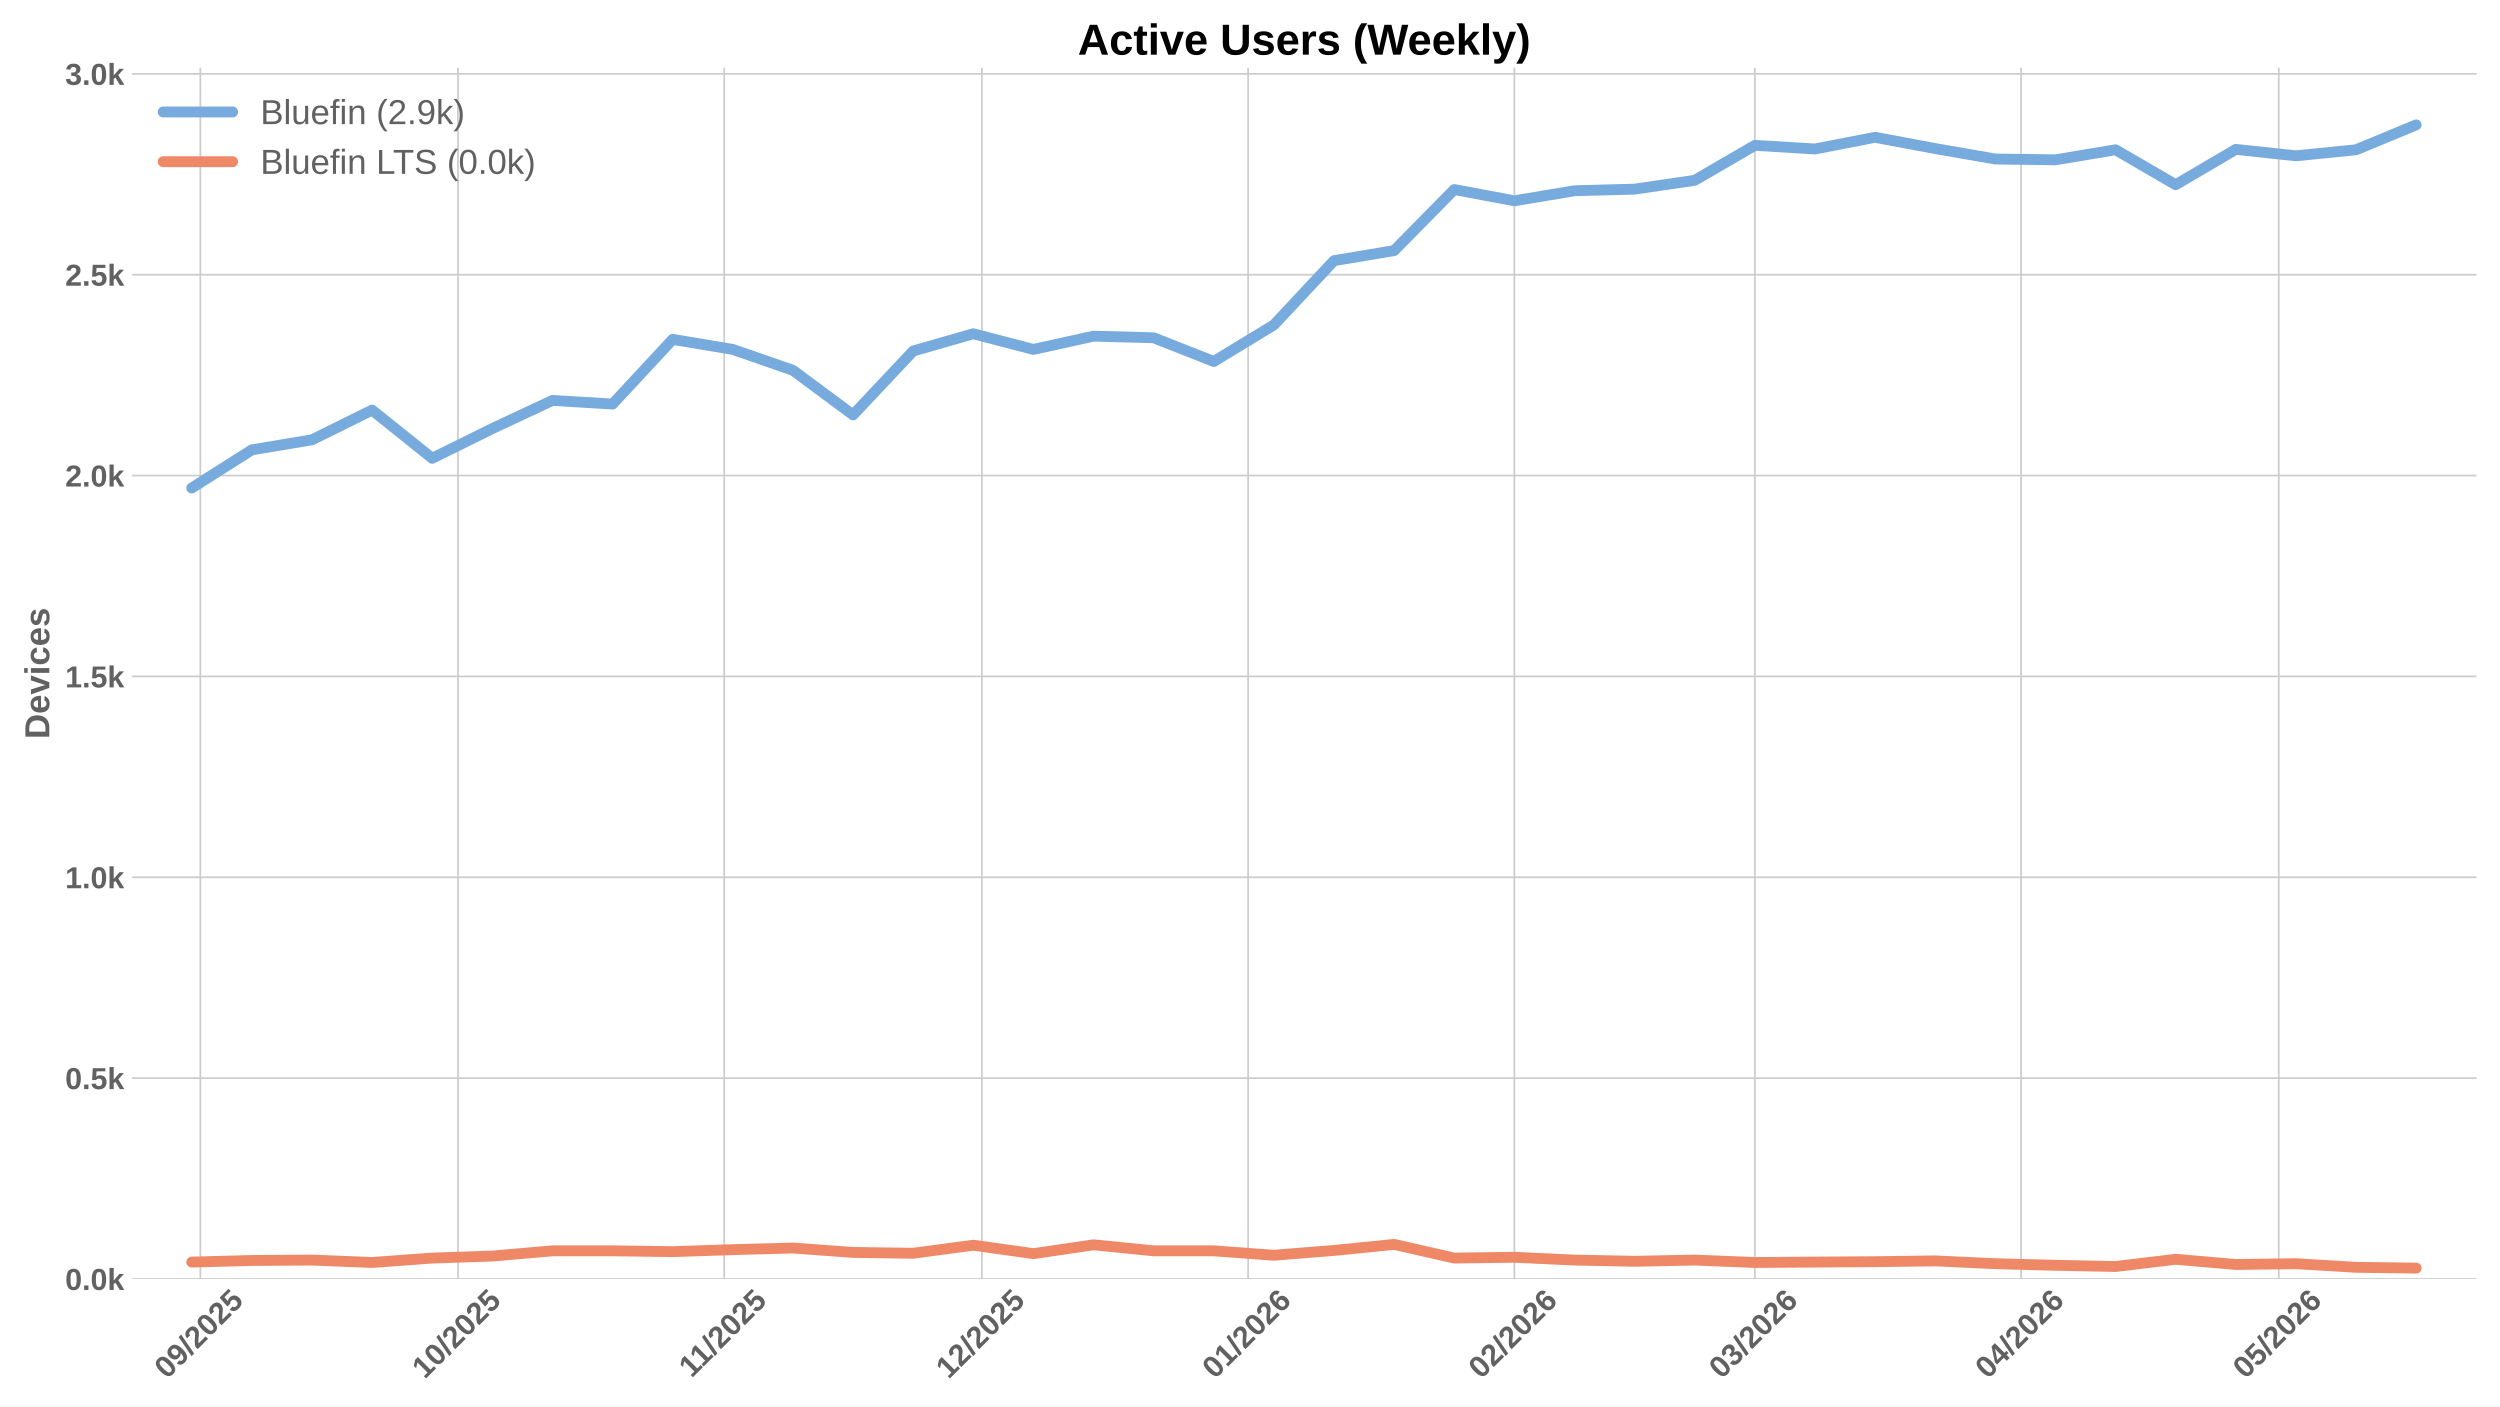
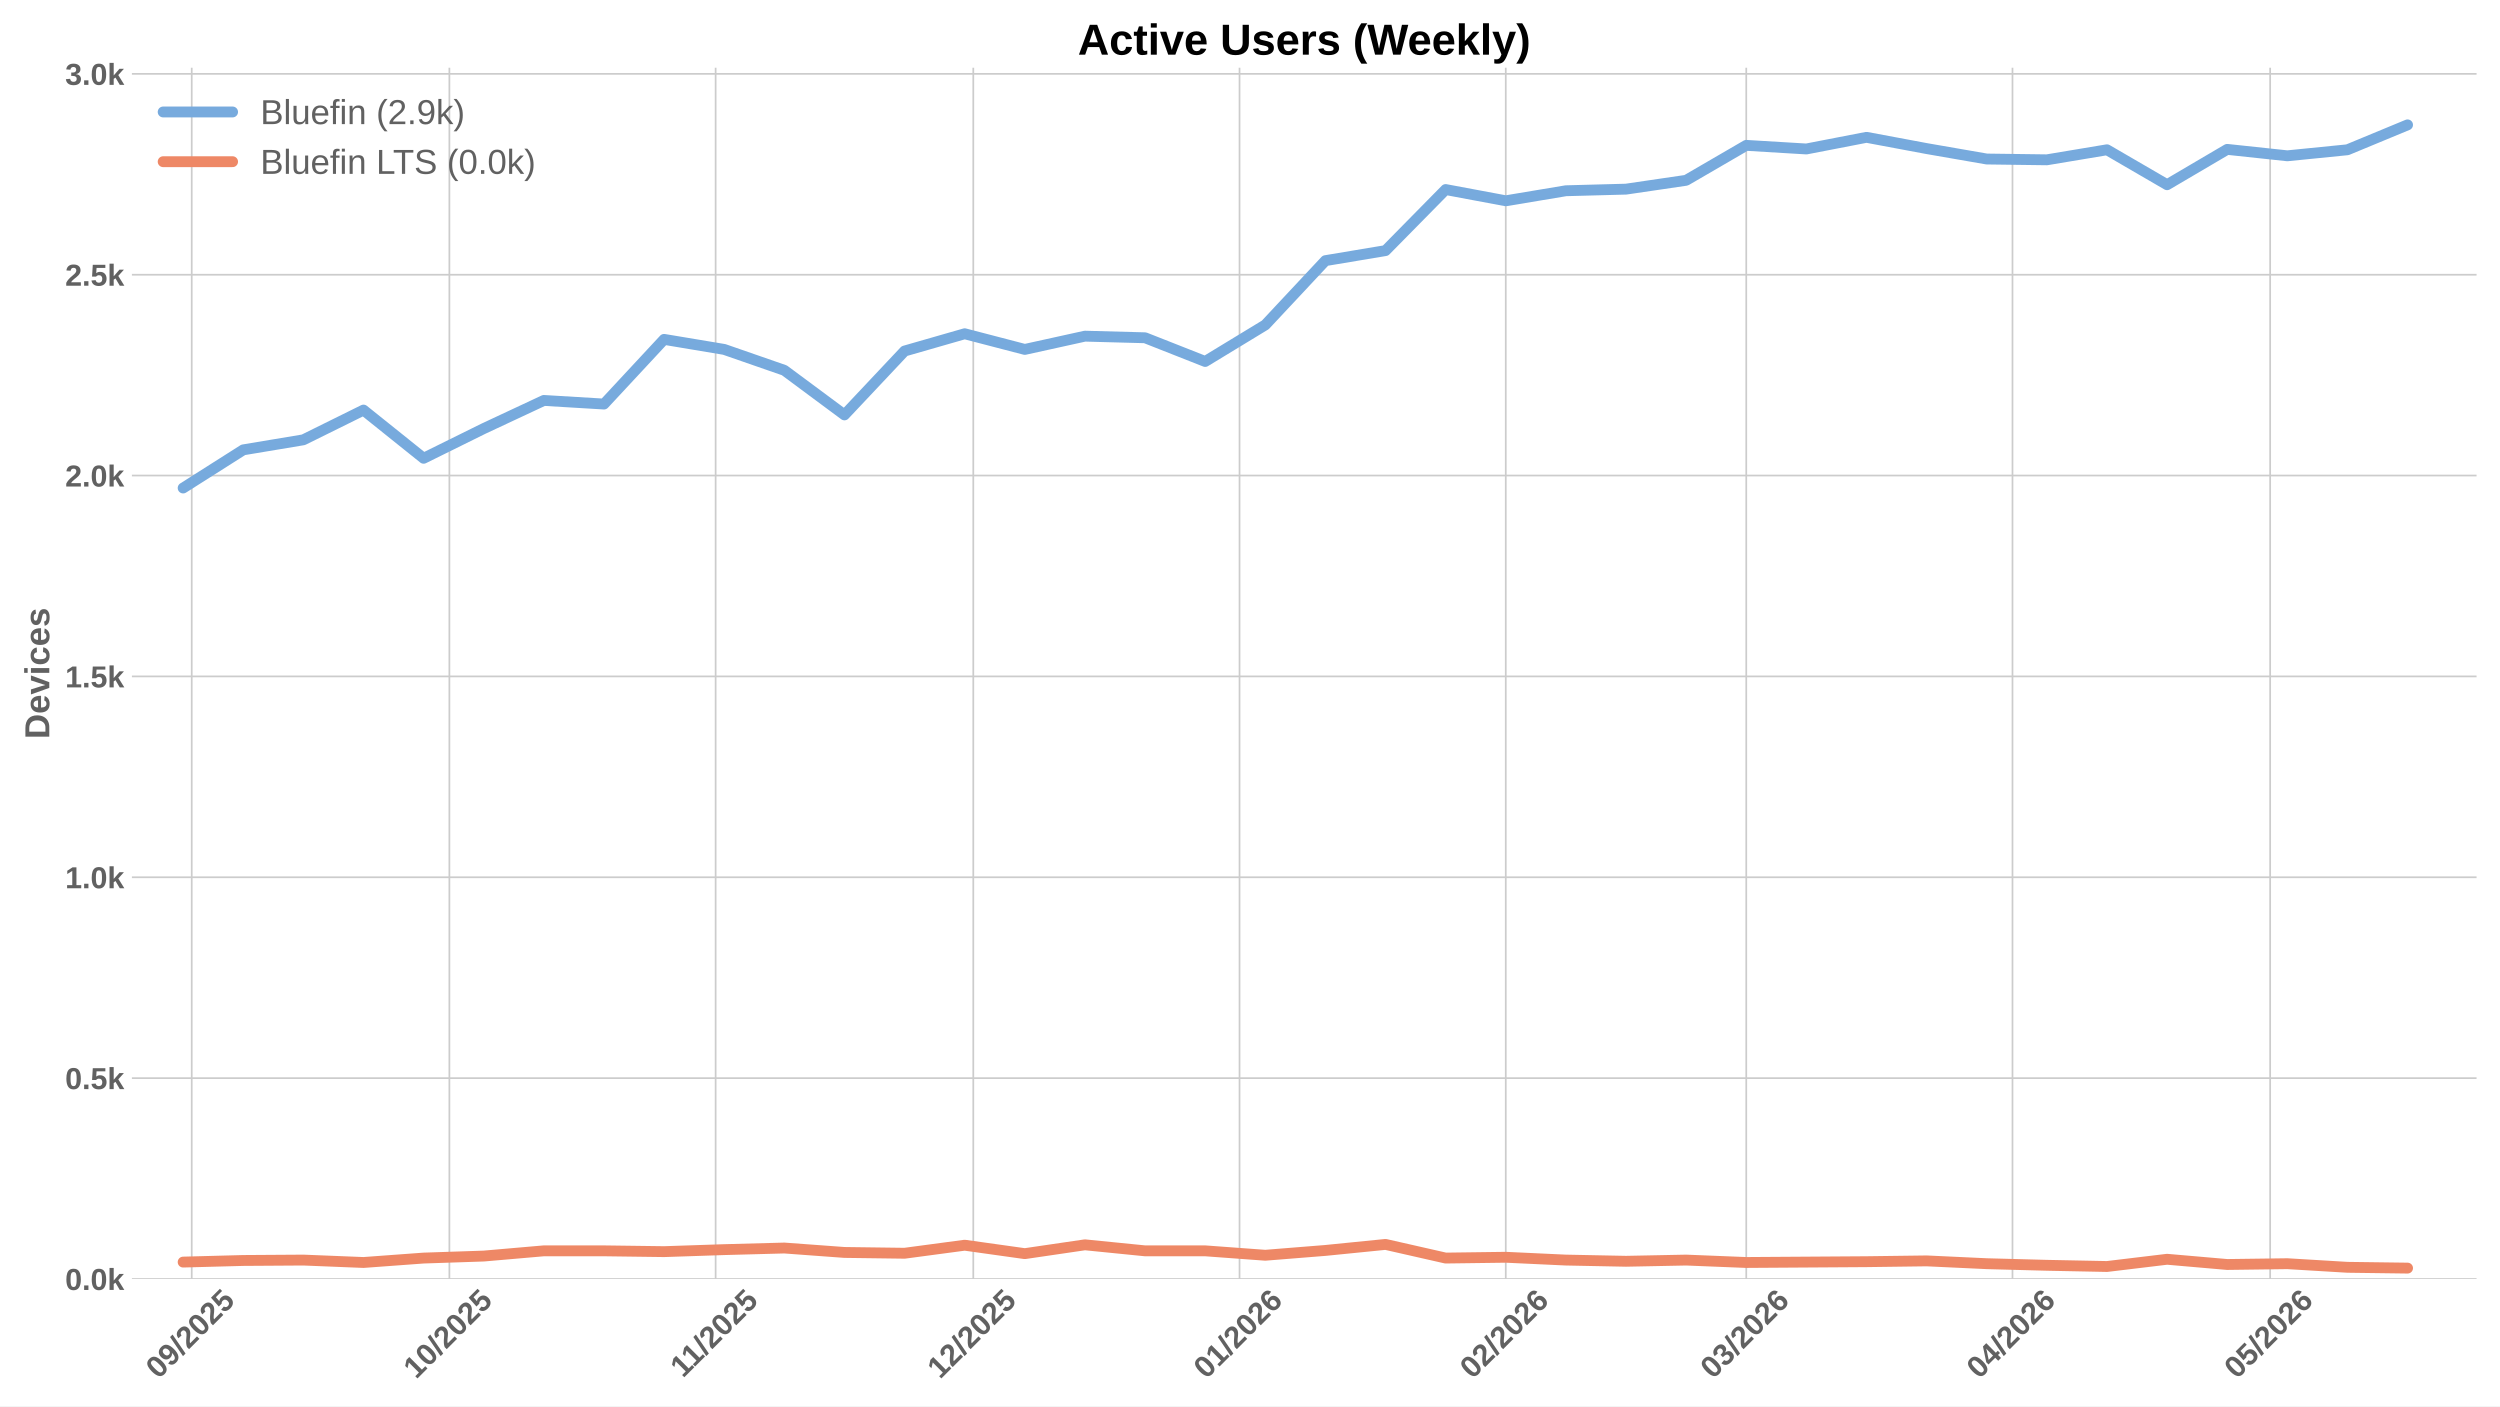
<svg xmlns="http://www.w3.org/2000/svg" xmlns:xlink="http://www.w3.org/1999/xlink" width="1152pt" height="648pt" viewBox="0 0 1152 648" version="1.1">
  <defs>
    <style type="text/css">*{stroke-linejoin: round; stroke-linecap: butt}</style>
  </defs>
  <g id="figure_1">
    <g id="patch_1">
      <path d="M 0 648  L 1152 648  L 1152 0  L 0 0  z " style="fill: #ffffff" />
    </g>
    <g id="axes_1">
      <g id="patch_2">
        <path d="M 60.78 589.343  L 1141.2 589.343  L 1141.2 31.2  L 60.78 31.2  z " style="fill: #ffffff" />
      </g>
      <g id="matplotlib.axis_1">
        <g id="xtick_1">
          <g id="line2d_1">
-             <path d="M 92.31 589.343  L 92.31 31.2  " clip-path="url(#p48aa6dbc6e)" style="fill: none; stroke: #cccccc; stroke-width: 0.8; stroke-linecap: round" />
+             <path d="M 88.349 589.343  L 88.349 31.2  " clip-path="url(#pddf58b0f68)" style="fill: none; stroke: #cccccc; stroke-width: 0.8; stroke-linecap: round" />
          </g>
          <g id="line2d_2" />
          <g id="text_1">
-             <g style="fill: #616161" transform="translate(76.97942 635.7977) rotate(-45) scale(0.14 -0.14)">
+             <g style="fill: #616161" transform="translate(73.01894 635.7977) rotate(-45) scale(0.14 -0.14)">
              <defs>
                <path id="LiberationSans-Bold-30" d="M 3297 2203  Q 3297 1088 2914 512  Q 2531 -63 1766 -63  Q 253 -63 253 2203  Q 253 2994 418 3494  Q 584 3994 915 4231  Q 1247 4469 1791 4469  Q 2572 4469 2934 3903  Q 3297 3338 3297 2203  z M 2416 2203  Q 2416 2813 2356 3150  Q 2297 3488 2165 3634  Q 2034 3781 1784 3781  Q 1519 3781 1383 3632  Q 1247 3484 1189 3148  Q 1131 2813 1131 2203  Q 1131 1600 1192 1261  Q 1253 922 1386 775  Q 1519 628 1772 628  Q 2022 628 2158 783  Q 2294 938 2355 1278  Q 2416 1619 2416 2203  z " transform="scale(0.015625)" />
                <path id="LiberationSans-Bold-39" d="M 3322 2272  Q 3322 1100 2894 518  Q 2466 -63 1678 -63  Q 1097 -63 767 185  Q 438 434 300 972  L 1125 1088  Q 1247 628 1688 628  Q 2056 628 2254 981  Q 2453 1334 2459 2028  Q 2341 1794 2070 1661  Q 1800 1528 1488 1528  Q 906 1528 564 1923  Q 222 2319 222 2994  Q 222 3688 623 4078  Q 1025 4469 1759 4469  Q 2550 4469 2936 3920  Q 3322 3372 3322 2272  z M 2394 2888  Q 2394 3297 2214 3539  Q 2034 3781 1738 3781  Q 1447 3781 1280 3570  Q 1113 3359 1113 2988  Q 1113 2622 1278 2401  Q 1444 2181 1741 2181  Q 2022 2181 2208 2373  Q 2394 2566 2394 2888  z " transform="scale(0.015625)" />
                <path id="LiberationSans-Bold-2f" d="M 63 -128  L 972 4638  L 1716 4638  L 822 -128  L 63 -128  z " transform="scale(0.015625)" />
                <path id="LiberationSans-Bold-32" d="M 222 0  L 222 609  Q 394 988 711 1347  Q 1028 1706 1509 2097  Q 1972 2472 2158 2715  Q 2344 2959 2344 3194  Q 2344 3769 1766 3769  Q 1484 3769 1336 3617  Q 1188 3466 1144 3163  L 259 3213  Q 334 3825 717 4147  Q 1100 4469 1759 4469  Q 2472 4469 2853 4144  Q 3234 3819 3234 3231  Q 3234 2922 3112 2672  Q 2991 2422 2800 2211  Q 2609 2000 2376 1815  Q 2144 1631 1925 1456  Q 1706 1281 1526 1103  Q 1347 925 1259 722  L 3303 722  L 3303 0  L 222 0  z " transform="scale(0.015625)" />
                <path id="LiberationSans-Bold-35" d="M 3381 1466  Q 3381 766 2945 351  Q 2509 -63 1750 -63  Q 1088 -63 689 235  Q 291 534 197 1100  L 1075 1172  Q 1144 891 1319 762  Q 1494 634 1759 634  Q 2088 634 2283 843  Q 2478 1053 2478 1447  Q 2478 1794 2293 2001  Q 2109 2209 1778 2209  Q 1413 2209 1181 1925  L 325 1925  L 478 4403  L 3125 4403  L 3125 3750  L 1275 3750  L 1203 2638  Q 1522 2919 2000 2919  Q 2628 2919 3004 2528  Q 3381 2138 3381 1466  z " transform="scale(0.015625)" />
              </defs>
              <use xlink:href="#LiberationSans-Bold-30" />
              <use xlink:href="#LiberationSans-Bold-39" transform="translate(55.61523 0)" />
              <use xlink:href="#LiberationSans-Bold-2f" transform="translate(111.2305 0)" />
              <use xlink:href="#LiberationSans-Bold-32" transform="translate(139.0137 0)" />
              <use xlink:href="#LiberationSans-Bold-30" transform="translate(194.6289 0)" />
              <use xlink:href="#LiberationSans-Bold-32" transform="translate(250.2441 0)" />
              <use xlink:href="#LiberationSans-Bold-35" transform="translate(305.8594 0)" />
            </g>
          </g>
        </g>
        <g id="xtick_2">
          <g id="line2d_3">
-             <path d="M 211.037 589.343  L 211.037 31.2  " clip-path="url(#p48aa6dbc6e)" style="fill: none; stroke: #cccccc; stroke-width: 0.8; stroke-linecap: round" />
+             <path d="M 207.077 589.343  L 207.077 31.2  " clip-path="url(#pddf58b0f68)" style="fill: none; stroke: #cccccc; stroke-width: 0.8; stroke-linecap: round" />
          </g>
          <g id="line2d_4" />
          <g id="text_2">
-             <g style="fill: #616161" transform="translate(195.7069 635.7977) rotate(-45) scale(0.14 -0.14)">
+             <g style="fill: #616161" transform="translate(191.7464 635.7977) rotate(-45) scale(0.14 -0.14)">
              <defs>
                <path id="LiberationSans-Bold-31" d="M 403 0  L 403 653  L 1494 653  L 1494 3656  L 438 2997  L 438 3688  L 1541 4403  L 2372 4403  L 2372 653  L 3381 653  L 3381 0  L 403 0  z " transform="scale(0.015625)" />
              </defs>
              <use xlink:href="#LiberationSans-Bold-31" />
              <use xlink:href="#LiberationSans-Bold-30" transform="translate(55.61523 0)" />
              <use xlink:href="#LiberationSans-Bold-2f" transform="translate(111.2305 0)" />
              <use xlink:href="#LiberationSans-Bold-32" transform="translate(139.0137 0)" />
              <use xlink:href="#LiberationSans-Bold-30" transform="translate(194.6289 0)" />
              <use xlink:href="#LiberationSans-Bold-32" transform="translate(250.2441 0)" />
              <use xlink:href="#LiberationSans-Bold-35" transform="translate(305.8594 0)" />
            </g>
          </g>
        </g>
        <g id="xtick_3">
          <g id="line2d_5">
-             <path d="M 333.722 589.343  L 333.722 31.2  " clip-path="url(#p48aa6dbc6e)" style="fill: none; stroke: #cccccc; stroke-width: 0.8; stroke-linecap: round" />
+             <path d="M 329.762 589.343  L 329.762 31.2  " clip-path="url(#pddf58b0f68)" style="fill: none; stroke: #cccccc; stroke-width: 0.8; stroke-linecap: round" />
          </g>
          <g id="line2d_6" />
          <g id="text_3">
-             <g style="fill: #616161" transform="translate(318.6642 635.2532) rotate(-45) scale(0.14 -0.14)">
+             <g style="fill: #616161" transform="translate(314.7037 635.2532) rotate(-45) scale(0.14 -0.14)">
              <use xlink:href="#LiberationSans-Bold-31" />
              <use xlink:href="#LiberationSans-Bold-31" transform="translate(50.11523 0)" />
              <use xlink:href="#LiberationSans-Bold-2f" transform="translate(105.7305 0)" />
              <use xlink:href="#LiberationSans-Bold-32" transform="translate(133.5137 0)" />
              <use xlink:href="#LiberationSans-Bold-30" transform="translate(189.1289 0)" />
              <use xlink:href="#LiberationSans-Bold-32" transform="translate(244.7441 0)" />
              <use xlink:href="#LiberationSans-Bold-35" transform="translate(300.3594 0)" />
            </g>
          </g>
        </g>
        <g id="xtick_4">
          <g id="line2d_7">
-             <path d="M 452.45 589.343  L 452.45 31.2  " clip-path="url(#p48aa6dbc6e)" style="fill: none; stroke: #cccccc; stroke-width: 0.8; stroke-linecap: round" />
+             <path d="M 448.489 589.343  L 448.489 31.2  " clip-path="url(#pddf58b0f68)" style="fill: none; stroke: #cccccc; stroke-width: 0.8; stroke-linecap: round" />
          </g>
          <g id="line2d_8" />
          <g id="text_4">
-             <g style="fill: #616161" transform="translate(437.1194 635.7977) rotate(-45) scale(0.14 -0.14)">
+             <g style="fill: #616161" transform="translate(433.1589 635.7977) rotate(-45) scale(0.14 -0.14)">
              <use xlink:href="#LiberationSans-Bold-31" />
              <use xlink:href="#LiberationSans-Bold-32" transform="translate(55.61523 0)" />
              <use xlink:href="#LiberationSans-Bold-2f" transform="translate(111.2305 0)" />
              <use xlink:href="#LiberationSans-Bold-32" transform="translate(139.0137 0)" />
              <use xlink:href="#LiberationSans-Bold-30" transform="translate(194.6289 0)" />
              <use xlink:href="#LiberationSans-Bold-32" transform="translate(250.2441 0)" />
              <use xlink:href="#LiberationSans-Bold-35" transform="translate(305.8594 0)" />
            </g>
          </g>
        </g>
        <g id="xtick_5">
          <g id="line2d_9">
-             <path d="M 575.135 589.343  L 575.135 31.2  " clip-path="url(#p48aa6dbc6e)" style="fill: none; stroke: #cccccc; stroke-width: 0.8; stroke-linecap: round" />
+             <path d="M 571.174 589.343  L 571.174 31.2  " clip-path="url(#pddf58b0f68)" style="fill: none; stroke: #cccccc; stroke-width: 0.8; stroke-linecap: round" />
          </g>
          <g id="line2d_10" />
          <g id="text_5">
-             <g style="fill: #616161" transform="translate(559.8045 635.7977) rotate(-45) scale(0.14 -0.14)">
+             <g style="fill: #616161" transform="translate(555.844 635.7977) rotate(-45) scale(0.14 -0.14)">
              <defs>
                <path id="LiberationSans-Bold-36" d="M 3328 1441  Q 3328 738 2934 337  Q 2541 -63 1847 -63  Q 1069 -63 651 482  Q 234 1028 234 2100  Q 234 3278 657 3873  Q 1081 4469 1869 4469  Q 2428 4469 2751 4222  Q 3075 3975 3209 3456  L 2381 3341  Q 2263 3775 1850 3775  Q 1497 3775 1295 3422  Q 1094 3069 1094 2350  Q 1234 2584 1484 2709  Q 1734 2834 2050 2834  Q 2641 2834 2984 2459  Q 3328 2084 3328 1441  z M 2447 1416  Q 2447 1791 2273 1989  Q 2100 2188 1797 2188  Q 1506 2188 1331 2002  Q 1156 1816 1156 1509  Q 1156 1125 1339 873  Q 1522 622 1819 622  Q 2116 622 2281 833  Q 2447 1044 2447 1416  z " transform="scale(0.015625)" />
              </defs>
              <use xlink:href="#LiberationSans-Bold-30" />
              <use xlink:href="#LiberationSans-Bold-31" transform="translate(55.61523 0)" />
              <use xlink:href="#LiberationSans-Bold-2f" transform="translate(111.2305 0)" />
              <use xlink:href="#LiberationSans-Bold-32" transform="translate(139.0137 0)" />
              <use xlink:href="#LiberationSans-Bold-30" transform="translate(194.6289 0)" />
              <use xlink:href="#LiberationSans-Bold-32" transform="translate(250.2441 0)" />
              <use xlink:href="#LiberationSans-Bold-36" transform="translate(305.8594 0)" />
            </g>
          </g>
        </g>
        <g id="xtick_6">
          <g id="line2d_11">
-             <path d="M 697.82 589.343  L 697.82 31.2  " clip-path="url(#p48aa6dbc6e)" style="fill: none; stroke: #cccccc; stroke-width: 0.8; stroke-linecap: round" />
+             <path d="M 693.859 589.343  L 693.859 31.2  " clip-path="url(#pddf58b0f68)" style="fill: none; stroke: #cccccc; stroke-width: 0.8; stroke-linecap: round" />
          </g>
          <g id="line2d_12" />
          <g id="text_6">
-             <g style="fill: #616161" transform="translate(682.4895 635.7977) rotate(-45) scale(0.14 -0.14)">
+             <g style="fill: #616161" transform="translate(678.529 635.7977) rotate(-45) scale(0.14 -0.14)">
              <use xlink:href="#LiberationSans-Bold-30" />
              <use xlink:href="#LiberationSans-Bold-32" transform="translate(55.61523 0)" />
              <use xlink:href="#LiberationSans-Bold-2f" transform="translate(111.2305 0)" />
              <use xlink:href="#LiberationSans-Bold-32" transform="translate(139.0137 0)" />
              <use xlink:href="#LiberationSans-Bold-30" transform="translate(194.6289 0)" />
              <use xlink:href="#LiberationSans-Bold-32" transform="translate(250.2441 0)" />
              <use xlink:href="#LiberationSans-Bold-36" transform="translate(305.8594 0)" />
            </g>
          </g>
        </g>
        <g id="xtick_7">
          <g id="line2d_13">
-             <path d="M 808.632 589.343  L 808.632 31.2  " clip-path="url(#p48aa6dbc6e)" style="fill: none; stroke: #cccccc; stroke-width: 0.8; stroke-linecap: round" />
+             <path d="M 804.672 589.343  L 804.672 31.2  " clip-path="url(#pddf58b0f68)" style="fill: none; stroke: #cccccc; stroke-width: 0.8; stroke-linecap: round" />
          </g>
          <g id="line2d_14" />
          <g id="text_7">
-             <g style="fill: #616161" transform="translate(793.3018 635.7977) rotate(-45) scale(0.14 -0.14)">
+             <g style="fill: #616161" transform="translate(789.3414 635.7977) rotate(-45) scale(0.14 -0.14)">
              <defs>
                <path id="LiberationSans-Bold-33" d="M 3328 1222  Q 3328 603 2922 265  Q 2516 -72 1766 -72  Q 1056 -72 637 254  Q 219 581 147 1197  L 1041 1275  Q 1125 641 1763 641  Q 2078 641 2253 797  Q 2428 953 2428 1275  Q 2428 1569 2215 1725  Q 2003 1881 1584 1881  L 1278 1881  L 1278 2591  L 1566 2591  Q 1944 2591 2134 2745  Q 2325 2900 2325 3188  Q 2325 3459 2173 3614  Q 2022 3769 1731 3769  Q 1459 3769 1292 3619  Q 1125 3469 1100 3194  L 222 3256  Q 291 3825 694 4147  Q 1097 4469 1747 4469  Q 2438 4469 2827 4158  Q 3216 3847 3216 3297  Q 3216 2884 2973 2618  Q 2731 2353 2275 2266  L 2275 2253  Q 2781 2194 3054 1920  Q 3328 1647 3328 1222  z " transform="scale(0.015625)" />
              </defs>
              <use xlink:href="#LiberationSans-Bold-30" />
              <use xlink:href="#LiberationSans-Bold-33" transform="translate(55.61523 0)" />
              <use xlink:href="#LiberationSans-Bold-2f" transform="translate(111.2305 0)" />
              <use xlink:href="#LiberationSans-Bold-32" transform="translate(139.0137 0)" />
              <use xlink:href="#LiberationSans-Bold-30" transform="translate(194.6289 0)" />
              <use xlink:href="#LiberationSans-Bold-32" transform="translate(250.2441 0)" />
              <use xlink:href="#LiberationSans-Bold-36" transform="translate(305.8594 0)" />
            </g>
          </g>
        </g>
        <g id="xtick_8">
          <g id="line2d_15">
-             <path d="M 931.317 589.343  L 931.317 31.2  " clip-path="url(#p48aa6dbc6e)" style="fill: none; stroke: #cccccc; stroke-width: 0.8; stroke-linecap: round" />
+             <path d="M 927.357 589.343  L 927.357 31.2  " clip-path="url(#pddf58b0f68)" style="fill: none; stroke: #cccccc; stroke-width: 0.8; stroke-linecap: round" />
          </g>
          <g id="line2d_16" />
          <g id="text_8">
-             <g style="fill: #616161" transform="translate(915.9869 635.7977) rotate(-45) scale(0.14 -0.14)">
+             <g style="fill: #616161" transform="translate(912.0264 635.7977) rotate(-45) scale(0.14 -0.14)">
              <defs>
                <path id="LiberationSans-Bold-34" d="M 2938 897  L 2938 0  L 2100 0  L 2100 897  L 97 897  L 97 1556  L 1956 4403  L 2938 4403  L 2938 1550  L 3525 1550  L 3525 897  L 2938 897  z M 2100 2991  Q 2100 3159 2111 3356  Q 2122 3553 2128 3609  Q 2047 3434 1834 3103  L 813 1550  L 2100 1550  L 2100 2991  z " transform="scale(0.015625)" />
              </defs>
              <use xlink:href="#LiberationSans-Bold-30" />
              <use xlink:href="#LiberationSans-Bold-34" transform="translate(55.61523 0)" />
              <use xlink:href="#LiberationSans-Bold-2f" transform="translate(111.2305 0)" />
              <use xlink:href="#LiberationSans-Bold-32" transform="translate(139.0137 0)" />
              <use xlink:href="#LiberationSans-Bold-30" transform="translate(194.6289 0)" />
              <use xlink:href="#LiberationSans-Bold-32" transform="translate(250.2441 0)" />
              <use xlink:href="#LiberationSans-Bold-36" transform="translate(305.8594 0)" />
            </g>
          </g>
        </g>
        <g id="xtick_9">
          <g id="line2d_17">
-             <path d="M 1050.045 589.343  L 1050.045 31.2  " clip-path="url(#p48aa6dbc6e)" style="fill: none; stroke: #cccccc; stroke-width: 0.8; stroke-linecap: round" />
+             <path d="M 1046.084 589.343  L 1046.084 31.2  " clip-path="url(#pddf58b0f68)" style="fill: none; stroke: #cccccc; stroke-width: 0.8; stroke-linecap: round" />
          </g>
          <g id="line2d_18" />
          <g id="text_9">
-             <g style="fill: #616161" transform="translate(1034.714 635.7977) rotate(-45) scale(0.14 -0.14)">
+             <g style="fill: #616161" transform="translate(1030.754 635.7977) rotate(-45) scale(0.14 -0.14)">
              <use xlink:href="#LiberationSans-Bold-30" />
              <use xlink:href="#LiberationSans-Bold-35" transform="translate(55.61523 0)" />
              <use xlink:href="#LiberationSans-Bold-2f" transform="translate(111.2305 0)" />
              <use xlink:href="#LiberationSans-Bold-32" transform="translate(139.0137 0)" />
              <use xlink:href="#LiberationSans-Bold-30" transform="translate(194.6289 0)" />
              <use xlink:href="#LiberationSans-Bold-32" transform="translate(250.2441 0)" />
              <use xlink:href="#LiberationSans-Bold-36" transform="translate(305.8594 0)" />
            </g>
          </g>
        </g>
      </g>
      <g id="matplotlib.axis_2">
        <g id="ytick_1">
          <g id="line2d_19">
-             <path d="M 60.78 589.343  L 1141.2 589.343  " clip-path="url(#p48aa6dbc6e)" style="fill: none; stroke: #cccccc; stroke-width: 0.8; stroke-linecap: round" />
+             <path d="M 60.78 589.343  L 1141.2 589.343  " clip-path="url(#pddf58b0f68)" style="fill: none; stroke: #cccccc; stroke-width: 0.8; stroke-linecap: round" />
          </g>
          <g id="line2d_20" />
          <g id="text_10">
            <g style="fill: #616161" transform="translate(30.03469 594.416) scale(0.14 -0.14)">
              <defs>
                <path id="LiberationSans-Bold-2e" d="M 434 0  L 434 953  L 1338 953  L 1338 0  L 434 0  z " transform="scale(0.015625)" />
                <path id="LiberationSans-Bold-6b" d="M 2606 0  L 1703 1531  L 1325 1269  L 1325 0  L 447 0  L 447 4638  L 1325 4638  L 1325 1981  L 2531 3381  L 3475 3381  L 2288 2063  L 3566 0  L 2606 0  z " transform="scale(0.015625)" />
              </defs>
              <use xlink:href="#LiberationSans-Bold-30" />
              <use xlink:href="#LiberationSans-Bold-2e" transform="translate(55.61523 0)" />
              <use xlink:href="#LiberationSans-Bold-30" transform="translate(83.39844 0)" />
              <use xlink:href="#LiberationSans-Bold-6b" transform="translate(139.0137 0)" />
            </g>
          </g>
        </g>
        <g id="ytick_2">
          <g id="line2d_21">
-             <path d="M 60.78 496.791  L 1141.2 496.791  " clip-path="url(#p48aa6dbc6e)" style="fill: none; stroke: #cccccc; stroke-width: 0.8; stroke-linecap: round" />
+             <path d="M 60.78 496.791  L 1141.2 496.791  " clip-path="url(#pddf58b0f68)" style="fill: none; stroke: #cccccc; stroke-width: 0.8; stroke-linecap: round" />
          </g>
          <g id="line2d_22" />
          <g id="text_11">
            <g style="fill: #616161" transform="translate(30.03469 501.8642) scale(0.14 -0.14)">
              <use xlink:href="#LiberationSans-Bold-30" />
              <use xlink:href="#LiberationSans-Bold-2e" transform="translate(55.61523 0)" />
              <use xlink:href="#LiberationSans-Bold-35" transform="translate(83.39844 0)" />
              <use xlink:href="#LiberationSans-Bold-6b" transform="translate(139.0137 0)" />
            </g>
          </g>
        </g>
        <g id="ytick_3">
          <g id="line2d_23">
-             <path d="M 60.78 404.239  L 1141.2 404.239  " clip-path="url(#p48aa6dbc6e)" style="fill: none; stroke: #cccccc; stroke-width: 0.8; stroke-linecap: round" />
+             <path d="M 60.78 404.239  L 1141.2 404.239  " clip-path="url(#pddf58b0f68)" style="fill: none; stroke: #cccccc; stroke-width: 0.8; stroke-linecap: round" />
          </g>
          <g id="line2d_24" />
          <g id="text_12">
            <g style="fill: #616161" transform="translate(30.03469 409.3123) scale(0.14 -0.14)">
              <use xlink:href="#LiberationSans-Bold-31" />
              <use xlink:href="#LiberationSans-Bold-2e" transform="translate(55.61523 0)" />
              <use xlink:href="#LiberationSans-Bold-30" transform="translate(83.39844 0)" />
              <use xlink:href="#LiberationSans-Bold-6b" transform="translate(139.0137 0)" />
            </g>
          </g>
        </g>
        <g id="ytick_4">
          <g id="line2d_25">
-             <path d="M 60.78 311.688  L 1141.2 311.688  " clip-path="url(#p48aa6dbc6e)" style="fill: none; stroke: #cccccc; stroke-width: 0.8; stroke-linecap: round" />
+             <path d="M 60.78 311.688  L 1141.2 311.688  " clip-path="url(#pddf58b0f68)" style="fill: none; stroke: #cccccc; stroke-width: 0.8; stroke-linecap: round" />
          </g>
          <g id="line2d_26" />
          <g id="text_13">
            <g style="fill: #616161" transform="translate(30.03469 316.7605) scale(0.14 -0.14)">
              <use xlink:href="#LiberationSans-Bold-31" />
              <use xlink:href="#LiberationSans-Bold-2e" transform="translate(55.61523 0)" />
              <use xlink:href="#LiberationSans-Bold-35" transform="translate(83.39844 0)" />
              <use xlink:href="#LiberationSans-Bold-6b" transform="translate(139.0137 0)" />
            </g>
          </g>
        </g>
        <g id="ytick_5">
          <g id="line2d_27">
-             <path d="M 60.78 219.136  L 1141.2 219.136  " clip-path="url(#p48aa6dbc6e)" style="fill: none; stroke: #cccccc; stroke-width: 0.8; stroke-linecap: round" />
+             <path d="M 60.78 219.136  L 1141.2 219.136  " clip-path="url(#pddf58b0f68)" style="fill: none; stroke: #cccccc; stroke-width: 0.8; stroke-linecap: round" />
          </g>
          <g id="line2d_28" />
          <g id="text_14">
            <g style="fill: #616161" transform="translate(30.03469 224.2086) scale(0.14 -0.14)">
              <use xlink:href="#LiberationSans-Bold-32" />
              <use xlink:href="#LiberationSans-Bold-2e" transform="translate(55.61523 0)" />
              <use xlink:href="#LiberationSans-Bold-30" transform="translate(83.39844 0)" />
              <use xlink:href="#LiberationSans-Bold-6b" transform="translate(139.0137 0)" />
            </g>
          </g>
        </g>
        <g id="ytick_6">
          <g id="line2d_29">
-             <path d="M 60.78 126.584  L 1141.2 126.584  " clip-path="url(#p48aa6dbc6e)" style="fill: none; stroke: #cccccc; stroke-width: 0.8; stroke-linecap: round" />
+             <path d="M 60.78 126.584  L 1141.2 126.584  " clip-path="url(#pddf58b0f68)" style="fill: none; stroke: #cccccc; stroke-width: 0.8; stroke-linecap: round" />
          </g>
          <g id="line2d_30" />
          <g id="text_15">
            <g style="fill: #616161" transform="translate(30.03469 131.6567) scale(0.14 -0.14)">
              <use xlink:href="#LiberationSans-Bold-32" />
              <use xlink:href="#LiberationSans-Bold-2e" transform="translate(55.61523 0)" />
              <use xlink:href="#LiberationSans-Bold-35" transform="translate(83.39844 0)" />
              <use xlink:href="#LiberationSans-Bold-6b" transform="translate(139.0137 0)" />
            </g>
          </g>
        </g>
        <g id="ytick_7">
          <g id="line2d_31">
-             <path d="M 60.78 34.032  L 1141.2 34.032  " clip-path="url(#p48aa6dbc6e)" style="fill: none; stroke: #cccccc; stroke-width: 0.8; stroke-linecap: round" />
+             <path d="M 60.78 34.032  L 1141.2 34.032  " clip-path="url(#pddf58b0f68)" style="fill: none; stroke: #cccccc; stroke-width: 0.8; stroke-linecap: round" />
          </g>
          <g id="line2d_32" />
          <g id="text_16">
            <g style="fill: #616161" transform="translate(30.03469 39.1049) scale(0.14 -0.14)">
              <use xlink:href="#LiberationSans-Bold-33" />
              <use xlink:href="#LiberationSans-Bold-2e" transform="translate(55.61523 0)" />
              <use xlink:href="#LiberationSans-Bold-30" transform="translate(83.39844 0)" />
              <use xlink:href="#LiberationSans-Bold-6b" transform="translate(139.0137 0)" />
            </g>
          </g>
        </g>
        <g id="text_17">
          <g style="fill: #616161" transform="translate(22.71469 340.5153) rotate(-90) scale(0.16 -0.16)">
            <defs>
              <path id="LiberationSans-Bold-44" d="M 4353 2234  Q 4353 1553 4086 1045  Q 3819 538 3330 269  Q 2841 0 2209 0  L 428 0  L 428 4403  L 2022 4403  Q 3134 4403 3743 3842  Q 4353 3281 4353 2234  z M 3425 2234  Q 3425 2944 3056 3317  Q 2688 3691 2003 3691  L 1350 3691  L 1350 713  L 2131 713  Q 2725 713 3075 1122  Q 3425 1531 3425 2234  z " transform="scale(0.015625)" />
              <path id="LiberationSans-Bold-65" d="M 1831 -63  Q 1069 -63 659 389  Q 250 841 250 1706  Q 250 2544 665 2994  Q 1081 3444 1844 3444  Q 2572 3444 2956 2961  Q 3341 2478 3341 1547  L 3341 1522  L 1172 1522  Q 1172 1028 1355 776  Q 1538 525 1875 525  Q 2341 525 2463 928  L 3291 856  Q 2931 -63 1831 -63  z M 1831 2891  Q 1522 2891 1355 2675  Q 1188 2459 1178 2072  L 2491 2072  Q 2466 2481 2294 2686  Q 2122 2891 1831 2891  z " transform="scale(0.015625)" />
              <path id="LiberationSans-Bold-76" d="M 2284 0  L 1234 0  L 25 3381  L 953 3381  L 1544 1491  Q 1591 1334 1766 709  Q 1797 838 1894 1159  Q 1991 1481 2613 3381  L 3531 3381  L 2284 0  z " transform="scale(0.015625)" />
              <path id="LiberationSans-Bold-69" d="M 447 3991  L 447 4638  L 1325 4638  L 1325 3991  L 447 3991  z M 447 0  L 447 3381  L 1325 3381  L 1325 0  L 447 0  z " transform="scale(0.015625)" />
              <path id="LiberationSans-Bold-63" d="M 1856 -63  Q 1088 -63 669 395  Q 250 853 250 1672  Q 250 2509 672 2976  Q 1094 3444 1869 3444  Q 2466 3444 2856 3144  Q 3247 2844 3347 2316  L 2463 2272  Q 2425 2531 2275 2686  Q 2125 2841 1850 2841  Q 1172 2841 1172 1706  Q 1172 538 1863 538  Q 2113 538 2281 695  Q 2450 853 2491 1166  L 3372 1125  Q 3325 778 3123 506  Q 2922 234 2594 85  Q 2266 -63 1856 -63  z " transform="scale(0.015625)" />
              <path id="LiberationSans-Bold-73" d="M 3297 988  Q 3297 497 2895 217  Q 2494 -63 1784 -63  Q 1088 -63 717 157  Q 347 378 225 844  L 997 959  Q 1063 719 1223 619  Q 1384 519 1784 519  Q 2153 519 2322 612  Q 2491 706 2491 906  Q 2491 1069 2355 1164  Q 2219 1259 1894 1325  Q 1150 1472 890 1598  Q 631 1725 495 1926  Q 359 2128 359 2422  Q 359 2906 732 3176  Q 1106 3447 1791 3447  Q 2394 3447 2761 3212  Q 3128 2978 3219 2534  L 2441 2453  Q 2403 2659 2256 2761  Q 2109 2863 1791 2863  Q 1478 2863 1322 2783  Q 1166 2703 1166 2516  Q 1166 2369 1286 2283  Q 1406 2197 1691 2141  Q 2088 2059 2395 1973  Q 2703 1888 2889 1769  Q 3075 1650 3186 1464  Q 3297 1278 3297 988  z " transform="scale(0.015625)" />
            </defs>
            <use xlink:href="#LiberationSans-Bold-44" />
            <use xlink:href="#LiberationSans-Bold-65" transform="translate(72.2168 0)" />
            <use xlink:href="#LiberationSans-Bold-76" transform="translate(127.832 0)" />
            <use xlink:href="#LiberationSans-Bold-69" transform="translate(183.4473 0)" />
            <use xlink:href="#LiberationSans-Bold-63" transform="translate(211.2305 0)" />
            <use xlink:href="#LiberationSans-Bold-65" transform="translate(266.8457 0)" />
            <use xlink:href="#LiberationSans-Bold-73" transform="translate(322.4609 0)" />
          </g>
        </g>
      </g>
      <g id="line2d_33">
-         <path d="M 88.352 224.874  L 116.055 207.289  L 143.758 202.662  L 171.461 188.964  L 199.164 211.176  L 226.868 197.479  L 254.571 184.521  L 282.274 186.187  L 309.977 156.386  L 337.68 161.013  L 365.383 170.639  L 393.086 191.185  L 420.789 161.754  L 448.492 153.794  L 476.195 161.013  L 503.898 154.905  L 531.601 155.645  L 559.304 166.566  L 587.008 149.722  L 614.711 120.105  L 642.414 115.478  L 670.117 87.342  L 697.82 92.525  L 725.523 87.897  L 753.226 87.157  L 780.929 83.085  L 808.632 66.981  L 836.335 68.646  L 864.038 63.278  L 891.741 68.461  L 919.444 73.274  L 947.148 73.644  L 974.851 69.017  L 1002.554 85.121  L 1030.257 68.832  L 1057.96 71.793  L 1085.663 69.017  L 1113.366 57.54  " clip-path="url(#p48aa6dbc6e)" style="fill: none; stroke: #77aadd; stroke-width: 5; stroke-linecap: round" />
+         <path d="M 84.392 224.874  L 112.095 207.289  L 139.798 202.662  L 167.501 188.964  L 195.204 211.176  L 222.907 197.479  L 250.61 184.521  L 278.313 186.187  L 306.016 156.386  L 333.719 161.013  L 361.422 170.639  L 389.125 191.185  L 416.829 161.754  L 444.532 153.794  L 472.235 161.013  L 499.938 154.905  L 527.641 155.645  L 555.344 166.566  L 583.047 149.722  L 610.75 120.105  L 638.453 115.478  L 666.156 87.342  L 693.859 92.525  L 721.562 87.897  L 749.265 87.157  L 776.969 83.085  L 804.672 66.981  L 832.375 68.646  L 860.078 63.278  L 887.781 68.461  L 915.484 73.274  L 943.187 73.644  L 970.89 69.017  L 998.593 85.121  L 1026.296 68.832  L 1053.999 71.793  L 1081.702 69.017  L 1109.405 57.54  " clip-path="url(#pddf58b0f68)" style="fill: none; stroke: #77aadd; stroke-width: 5; stroke-linecap: round" />
      </g>
      <g id="line2d_34">
-         <path d="M 88.352 581.569  L 116.055 580.828  L 143.758 580.643  L 171.461 581.754  L 199.164 579.718  L 226.868 578.792  L 254.571 576.386  L 282.274 576.386  L 309.977 576.756  L 337.68 575.831  L 365.383 575.09  L 393.086 577.126  L 420.789 577.497  L 448.492 573.794  L 476.195 577.682  L 503.898 573.609  L 531.601 576.386  L 559.304 576.386  L 587.008 578.422  L 614.711 576.201  L 642.414 573.424  L 670.117 579.718  L 697.82 579.348  L 725.523 580.643  L 753.226 581.199  L 780.929 580.643  L 808.632 581.754  L 836.335 581.569  L 864.038 581.384  L 891.741 581.014  L 919.444 582.309  L 947.148 583.05  L 974.851 583.605  L 1002.554 580.273  L 1030.257 582.679  L 1057.96 582.309  L 1085.663 583.975  L 1113.366 584.345  " clip-path="url(#p48aa6dbc6e)" style="fill: none; stroke: #ee8866; stroke-width: 5; stroke-linecap: round" />
+         <path d="M 84.392 581.569  L 112.095 580.828  L 139.798 580.643  L 167.501 581.754  L 195.204 579.718  L 222.907 578.792  L 250.61 576.386  L 278.313 576.386  L 306.016 576.756  L 333.719 575.831  L 361.422 575.09  L 389.125 577.126  L 416.829 577.497  L 444.532 573.794  L 472.235 577.682  L 499.938 573.609  L 527.641 576.386  L 555.344 576.386  L 583.047 578.422  L 610.75 576.201  L 638.453 573.424  L 666.156 579.718  L 693.859 579.348  L 721.562 580.643  L 749.265 581.199  L 776.969 580.643  L 804.672 581.754  L 832.375 581.569  L 860.078 581.384  L 887.781 581.014  L 915.484 582.309  L 943.187 583.05  L 970.89 583.605  L 998.593 580.273  L 1026.296 582.679  L 1053.999 582.309  L 1081.702 583.975  L 1109.405 584.345  " clip-path="url(#pddf58b0f68)" style="fill: none; stroke: #ee8866; stroke-width: 5; stroke-linecap: round" />
      </g>
      <g id="patch_3">
        <path d="M 60.78 589.343  L 60.78 31.2  " style="fill: none" />
      </g>
      <g id="patch_4">
        <path d="M 1141.2 589.343  L 1141.2 31.2  " style="fill: none" />
      </g>
      <g id="patch_5">
        <path d="M 60.78 589.343  L 1141.2 589.343  " style="fill: none" />
      </g>
      <g id="patch_6">
        <path d="M 60.78 31.2  L 1141.2 31.2  " style="fill: none" />
      </g>
      <g id="text_18">
        <g transform="translate(496.6791 25.2) scale(0.2 -0.2)">
          <defs>
            <path id="LiberationSans-Bold-41" d="M 3541 0  L 3150 1125  L 1472 1125  L 1081 0  L 159 0  L 1766 4403  L 2853 4403  L 4453 0  L 3541 0  z M 2309 3725  L 2291 3656  Q 2259 3544 2215 3400  Q 2172 3256 1678 1819  L 2944 1819  L 2509 3084  L 2375 3509  L 2309 3725  z " transform="scale(0.015625)" />
            <path id="LiberationSans-Bold-74" d="M 1313 -56  Q 925 -56 715 155  Q 506 366 506 794  L 506 2788  L 78 2788  L 78 3381  L 550 3381  L 825 4175  L 1375 4175  L 1375 3381  L 2016 3381  L 2016 2788  L 1375 2788  L 1375 1031  Q 1375 784 1469 667  Q 1563 550 1759 550  Q 1863 550 2053 594  L 2053 50  Q 1728 -56 1313 -56  z " transform="scale(0.015625)" />
            <path id="LiberationSans-Bold-20" transform="scale(0.015625)" />
            <path id="LiberationSans-Bold-55" d="M 2259 -63  Q 1350 -63 867 381  Q 384 825 384 1650  L 384 4403  L 1306 4403  L 1306 1722  Q 1306 1200 1554 929  Q 1803 659 2284 659  Q 2778 659 3043 942  Q 3309 1225 3309 1753  L 3309 4403  L 4231 4403  L 4231 1697  Q 4231 859 3714 398  Q 3197 -63 2259 -63  z " transform="scale(0.015625)" />
            <path id="LiberationSans-Bold-72" d="M 447 0  L 447 2588  Q 447 2866 439 3052  Q 431 3238 422 3381  L 1259 3381  Q 1269 3325 1284 3039  Q 1300 2753 1300 2659  L 1313 2659  Q 1441 3016 1541 3161  Q 1641 3306 1778 3376  Q 1916 3447 2122 3447  Q 2291 3447 2394 3400  L 2394 2666  Q 2181 2713 2019 2713  Q 1691 2713 1508 2447  Q 1325 2181 1325 1659  L 1325 0  L 447 0  z " transform="scale(0.015625)" />
            <path id="LiberationSans-Bold-28" d="M 1247 -1328  Q 756 -622 537 81  Q 319 784 319 1659  Q 319 2531 537 3232  Q 756 3934 1247 4638  L 2125 4638  Q 1631 3925 1407 3219  Q 1184 2513 1184 1656  Q 1184 803 1406 101  Q 1628 -600 2125 -1328  L 1247 -1328  z " transform="scale(0.015625)" />
            <path id="LiberationSans-Bold-57" d="M 4897 0  L 3803 0  L 3206 2547  Q 3097 2997 3022 3488  Q 2947 3078 2900 2864  Q 2853 2650 2234 0  L 1141 0  L 6 4403  L 941 4403  L 1578 1559  L 1722 872  Q 1809 1306 1892 1701  Q 1975 2097 2516 4403  L 3547 4403  L 4103 2059  Q 4169 1797 4325 872  L 4403 1234  L 4569 1953  L 5100 4403  L 6034 4403  L 4897 0  z " transform="scale(0.015625)" />
            <path id="LiberationSans-Bold-6c" d="M 447 0  L 447 4638  L 1325 4638  L 1325 0  L 447 0  z " transform="scale(0.015625)" />
            <path id="LiberationSans-Bold-79" d="M 884 -1328  Q 569 -1328 331 -1288  L 331 -663  Q 497 -688 634 -688  Q 822 -688 945 -628  Q 1069 -569 1167 -431  Q 1266 -294 1388 34  L 50 3381  L 978 3381  L 1509 1797  Q 1634 1456 1825 753  L 1903 1050  L 2106 1784  L 2606 3381  L 3525 3381  L 2188 -178  Q 1919 -828 1630 -1078  Q 1341 -1328 884 -1328  z " transform="scale(0.015625)" />
            <path id="LiberationSans-Bold-29" d="M 6 -1328  Q 506 -597 726 101  Q 947 800 947 1656  Q 947 2516 722 3223  Q 497 3931 6 4638  L 884 4638  Q 1378 3928 1595 3225  Q 1813 2522 1813 1659  Q 1813 791 1595 87  Q 1378 -616 884 -1328  L 6 -1328  z " transform="scale(0.015625)" />
          </defs>
          <use xlink:href="#LiberationSans-Bold-41" />
          <use xlink:href="#LiberationSans-Bold-63" transform="translate(72.2168 0)" />
          <use xlink:href="#LiberationSans-Bold-74" transform="translate(127.832 0)" />
          <use xlink:href="#LiberationSans-Bold-69" transform="translate(161.1328 0)" />
          <use xlink:href="#LiberationSans-Bold-76" transform="translate(188.916 0)" />
          <use xlink:href="#LiberationSans-Bold-65" transform="translate(244.5312 0)" />
          <use xlink:href="#LiberationSans-Bold-20" transform="translate(300.1465 0)" />
          <use xlink:href="#LiberationSans-Bold-55" transform="translate(327.9297 0)" />
          <use xlink:href="#LiberationSans-Bold-73" transform="translate(400.1465 0)" />
          <use xlink:href="#LiberationSans-Bold-65" transform="translate(455.7617 0)" />
          <use xlink:href="#LiberationSans-Bold-72" transform="translate(511.377 0)" />
          <use xlink:href="#LiberationSans-Bold-73" transform="translate(550.293 0)" />
          <use xlink:href="#LiberationSans-Bold-20" transform="translate(605.9082 0)" />
          <use xlink:href="#LiberationSans-Bold-28" transform="translate(633.6914 0)" />
          <use xlink:href="#LiberationSans-Bold-57" transform="translate(666.9922 0)" />
          <use xlink:href="#LiberationSans-Bold-65" transform="translate(759.627 0)" />
          <use xlink:href="#LiberationSans-Bold-65" transform="translate(815.2422 0)" />
          <use xlink:href="#LiberationSans-Bold-6b" transform="translate(870.8574 0)" />
          <use xlink:href="#LiberationSans-Bold-6c" transform="translate(926.4727 0)" />
          <use xlink:href="#LiberationSans-Bold-79" transform="translate(954.2559 0)" />
          <use xlink:href="#LiberationSans-Bold-29" transform="translate(1009.871 0)" />
        </g>
      </g>
      <g id="legend_1">
        <g id="line2d_35">
          <path d="M 75.18 51.595  L 91.18 51.595  L 107.18 51.595  " style="fill: none; stroke: #77aadd; stroke-width: 5; stroke-linecap: round" />
        </g>
        <g id="text_19">
          <g style="fill: #616161" transform="translate(119.98 57.195) scale(0.16 -0.16)">
            <defs>
              <path id="LiberationSans-42" d="M 3931 1241  Q 3931 653 3503 326  Q 3075 0 2313 0  L 525 0  L 525 4403  L 2125 4403  Q 3675 4403 3675 3334  Q 3675 2944 3456 2678  Q 3238 2413 2838 2322  Q 3363 2259 3647 1970  Q 3931 1681 3931 1241  z M 3075 3263  Q 3075 3619 2831 3772  Q 2588 3925 2125 3925  L 1122 3925  L 1122 2531  L 2125 2531  Q 2603 2531 2839 2711  Q 3075 2891 3075 3263  z M 3328 1288  Q 3328 2066 2234 2066  L 1122 2066  L 1122 478  L 2281 478  Q 2828 478 3078 681  Q 3328 884 3328 1288  z " transform="scale(0.015625)" />
              <path id="LiberationSans-6c" d="M 431 0  L 431 4638  L 994 4638  L 994 0  L 431 0  z " transform="scale(0.015625)" />
              <path id="LiberationSans-75" d="M 981 3381  L 981 1238  Q 981 903 1047 718  Q 1113 534 1256 453  Q 1400 372 1678 372  Q 2084 372 2318 650  Q 2553 928 2553 1422  L 2553 3381  L 3116 3381  L 3116 722  Q 3116 131 3134 0  L 2603 0  Q 2600 16 2597 84  Q 2594 153 2589 242  Q 2584 331 2578 578  L 2569 578  Q 2375 228 2120 82  Q 1866 -63 1488 -63  Q 931 -63 673 214  Q 416 491 416 1128  L 416 3381  L 981 3381  z " transform="scale(0.015625)" />
              <path id="LiberationSans-65" d="M 863 1572  Q 863 991 1103 675  Q 1344 359 1806 359  Q 2172 359 2392 506  Q 2613 653 2691 878  L 3184 738  Q 2881 -63 1806 -63  Q 1056 -63 664 384  Q 272 831 272 1713  Q 272 2550 664 2997  Q 1056 3444 1784 3444  Q 3275 3444 3275 1647  L 3275 1572  L 863 1572  z M 2694 2003  Q 2647 2538 2422 2783  Q 2197 3028 1775 3028  Q 1366 3028 1127 2754  Q 888 2481 869 2003  L 2694 2003  z " transform="scale(0.015625)" />
              <path id="LiberationSans-66" d="M 1128 2972  L 1128 0  L 566 0  L 566 2972  L 91 2972  L 91 3381  L 566 3381  L 566 3763  Q 566 4225 769 4428  Q 972 4631 1391 4631  Q 1625 4631 1788 4594  L 1788 4166  Q 1647 4191 1538 4191  Q 1322 4191 1225 4081  Q 1128 3972 1128 3684  L 1128 3381  L 1788 3381  L 1788 2972  L 1128 2972  z " transform="scale(0.015625)" />
              <path id="LiberationSans-69" d="M 428 4100  L 428 4638  L 991 4638  L 991 4100  L 428 4100  z M 428 0  L 428 3381  L 991 3381  L 991 0  L 428 0  z " transform="scale(0.015625)" />
              <path id="LiberationSans-6e" d="M 2578 0  L 2578 2144  Q 2578 2478 2512 2662  Q 2447 2847 2303 2928  Q 2159 3009 1881 3009  Q 1475 3009 1240 2731  Q 1006 2453 1006 1959  L 1006 0  L 444 0  L 444 2659  Q 444 3250 425 3381  L 956 3381  Q 959 3366 962 3297  Q 966 3228 970 3139  Q 975 3050 981 2803  L 991 2803  Q 1184 3153 1439 3298  Q 1694 3444 2072 3444  Q 2628 3444 2886 3167  Q 3144 2891 3144 2253  L 3144 0  L 2578 0  z " transform="scale(0.015625)" />
              <path id="LiberationSans-20" transform="scale(0.015625)" />
              <path id="LiberationSans-28" d="M 397 1663  Q 397 2566 680 3284  Q 963 4003 1550 4638  L 2094 4638  Q 1509 3988 1236 3256  Q 963 2525 963 1656  Q 963 791 1233 62  Q 1503 -666 2094 -1325  L 1550 -1325  Q 959 -688 678 32  Q 397 753 397 1650  L 397 1663  z " transform="scale(0.015625)" />
              <path id="LiberationSans-32" d="M 322 0  L 322 397  Q 481 763 711 1042  Q 941 1322 1194 1548  Q 1447 1775 1695 1969  Q 1944 2163 2144 2356  Q 2344 2550 2467 2762  Q 2591 2975 2591 3244  Q 2591 3606 2378 3806  Q 2166 4006 1788 4006  Q 1428 4006 1195 3811  Q 963 3616 922 3263  L 347 3316  Q 409 3844 795 4156  Q 1181 4469 1788 4469  Q 2453 4469 2811 4155  Q 3169 3841 3169 3263  Q 3169 3006 3051 2753  Q 2934 2500 2703 2247  Q 2472 1994 1819 1463  Q 1459 1169 1246 933  Q 1034 697 941 478  L 3238 478  L 3238 0  L 322 0  z " transform="scale(0.015625)" />
              <path id="LiberationSans-2e" d="M 584 0  L 584 684  L 1194 684  L 1194 0  L 584 0  z " transform="scale(0.015625)" />
              <path id="LiberationSans-39" d="M 3256 2291  Q 3256 1156 2842 546  Q 2428 -63 1663 -63  Q 1147 -63 836 154  Q 525 372 391 856  L 928 941  Q 1097 391 1672 391  Q 2156 391 2422 841  Q 2688 1291 2700 2125  Q 2575 1844 2272 1673  Q 1969 1503 1606 1503  Q 1013 1503 656 1909  Q 300 2316 300 2988  Q 300 3678 687 4073  Q 1075 4469 1766 4469  Q 2500 4469 2878 3925  Q 3256 3381 3256 2291  z M 2644 2834  Q 2644 3366 2400 3689  Q 2156 4013 1747 4013  Q 1341 4013 1106 3736  Q 872 3459 872 2988  Q 872 2506 1106 2226  Q 1341 1947 1741 1947  Q 1984 1947 2193 2058  Q 2403 2169 2523 2372  Q 2644 2575 2644 2834  z " transform="scale(0.015625)" />
              <path id="LiberationSans-6b" d="M 2550 0  L 1406 1544  L 994 1203  L 994 0  L 431 0  L 431 4638  L 994 4638  L 994 1741  L 2478 3381  L 3138 3381  L 1766 1928  L 3209 0  L 2550 0  z " transform="scale(0.015625)" />
              <path id="LiberationSans-29" d="M 1734 1650  Q 1734 747 1451 28  Q 1169 -691 581 -1325  L 38 -1325  Q 625 -669 897 57  Q 1169 784 1169 1656  Q 1169 2528 895 3256  Q 622 3984 38 4638  L 581 4638  Q 1172 4000 1453 3279  Q 1734 2559 1734 1663  L 1734 1650  z " transform="scale(0.015625)" />
            </defs>
            <use xlink:href="#LiberationSans-42" />
            <use xlink:href="#LiberationSans-6c" transform="translate(66.69922 0)" />
            <use xlink:href="#LiberationSans-75" transform="translate(88.91602 0)" />
            <use xlink:href="#LiberationSans-65" transform="translate(144.5312 0)" />
            <use xlink:href="#LiberationSans-66" transform="translate(200.1465 0)" />
            <use xlink:href="#LiberationSans-69" transform="translate(227.9297 0)" />
            <use xlink:href="#LiberationSans-6e" transform="translate(250.1465 0)" />
            <use xlink:href="#LiberationSans-20" transform="translate(305.7617 0)" />
            <use xlink:href="#LiberationSans-28" transform="translate(333.5449 0)" />
            <use xlink:href="#LiberationSans-32" transform="translate(366.8457 0)" />
            <use xlink:href="#LiberationSans-2e" transform="translate(422.4609 0)" />
            <use xlink:href="#LiberationSans-39" transform="translate(450.2441 0)" />
            <use xlink:href="#LiberationSans-6b" transform="translate(505.8594 0)" />
            <use xlink:href="#LiberationSans-29" transform="translate(555.8594 0)" />
          </g>
        </g>
        <g id="line2d_36">
          <path d="M 75.18 74.51  L 91.18 74.51  L 107.18 74.51  " style="fill: none; stroke: #ee8866; stroke-width: 5; stroke-linecap: round" />
        </g>
        <g id="text_20">
          <g style="fill: #616161" transform="translate(119.98 80.11) scale(0.16 -0.16)">
            <defs>
              <path id="LiberationSans-4c" d="M 525 0  L 525 4403  L 1122 4403  L 1122 488  L 3347 488  L 3347 0  L 525 0  z " transform="scale(0.015625)" />
              <path id="LiberationSans-54" d="M 2250 3916  L 2250 0  L 1656 0  L 1656 3916  L 144 3916  L 144 4403  L 3763 4403  L 3763 3916  L 2250 3916  z " transform="scale(0.015625)" />
              <path id="LiberationSans-53" d="M 3975 1216  Q 3975 606 3498 271  Q 3022 -63 2156 -63  Q 547 -63 291 1056  L 869 1172  Q 969 775 1294 589  Q 1619 403 2178 403  Q 2756 403 3070 601  Q 3384 800 3384 1184  Q 3384 1400 3286 1534  Q 3188 1669 3009 1756  Q 2831 1844 2584 1903  Q 2338 1963 2038 2031  Q 1516 2147 1245 2262  Q 975 2378 819 2520  Q 663 2663 580 2853  Q 497 3044 497 3291  Q 497 3856 930 4162  Q 1363 4469 2169 4469  Q 2919 4469 3316 4239  Q 3713 4009 3872 3456  L 3284 3353  Q 3188 3703 2916 3861  Q 2644 4019 2163 4019  Q 1634 4019 1356 3844  Q 1078 3669 1078 3322  Q 1078 3119 1186 2986  Q 1294 2853 1497 2761  Q 1700 2669 2306 2534  Q 2509 2488 2711 2439  Q 2913 2391 3097 2323  Q 3281 2256 3442 2165  Q 3603 2075 3722 1944  Q 3841 1813 3908 1634  Q 3975 1456 3975 1216  z " transform="scale(0.015625)" />
              <path id="LiberationSans-30" d="M 3309 2203  Q 3309 1100 2920 518  Q 2531 -63 1772 -63  Q 1013 -63 631 515  Q 250 1094 250 2203  Q 250 3338 620 3903  Q 991 4469 1791 4469  Q 2569 4469 2939 3897  Q 3309 3325 3309 2203  z M 2738 2203  Q 2738 3156 2517 3584  Q 2297 4013 1791 4013  Q 1272 4013 1045 3591  Q 819 3169 819 2203  Q 819 1266 1048 831  Q 1278 397 1778 397  Q 2275 397 2506 840  Q 2738 1284 2738 2203  z " transform="scale(0.015625)" />
            </defs>
            <use xlink:href="#LiberationSans-42" />
            <use xlink:href="#LiberationSans-6c" transform="translate(66.69922 0)" />
            <use xlink:href="#LiberationSans-75" transform="translate(88.91602 0)" />
            <use xlink:href="#LiberationSans-65" transform="translate(144.5312 0)" />
            <use xlink:href="#LiberationSans-66" transform="translate(200.1465 0)" />
            <use xlink:href="#LiberationSans-69" transform="translate(227.9297 0)" />
            <use xlink:href="#LiberationSans-6e" transform="translate(250.1465 0)" />
            <use xlink:href="#LiberationSans-20" transform="translate(305.7617 0)" />
            <use xlink:href="#LiberationSans-4c" transform="translate(333.5449 0)" />
            <use xlink:href="#LiberationSans-54" transform="translate(381.7852 0)" />
            <use xlink:href="#LiberationSans-53" transform="translate(442.8691 0)" />
            <use xlink:href="#LiberationSans-20" transform="translate(509.5684 0)" />
            <use xlink:href="#LiberationSans-28" transform="translate(537.3516 0)" />
            <use xlink:href="#LiberationSans-30" transform="translate(570.6523 0)" />
            <use xlink:href="#LiberationSans-2e" transform="translate(626.2676 0)" />
            <use xlink:href="#LiberationSans-30" transform="translate(654.0508 0)" />
            <use xlink:href="#LiberationSans-6b" transform="translate(709.666 0)" />
            <use xlink:href="#LiberationSans-29" transform="translate(759.666 0)" />
          </g>
        </g>
      </g>
    </g>
  </g>
  <defs>
-     <clipPath id="p48aa6dbc6e">
+     <clipPath id="pddf58b0f68">
      <rect x="60.78" y="31.2" width="1080.42" height="558.143" />
    </clipPath>
  </defs>
</svg>
